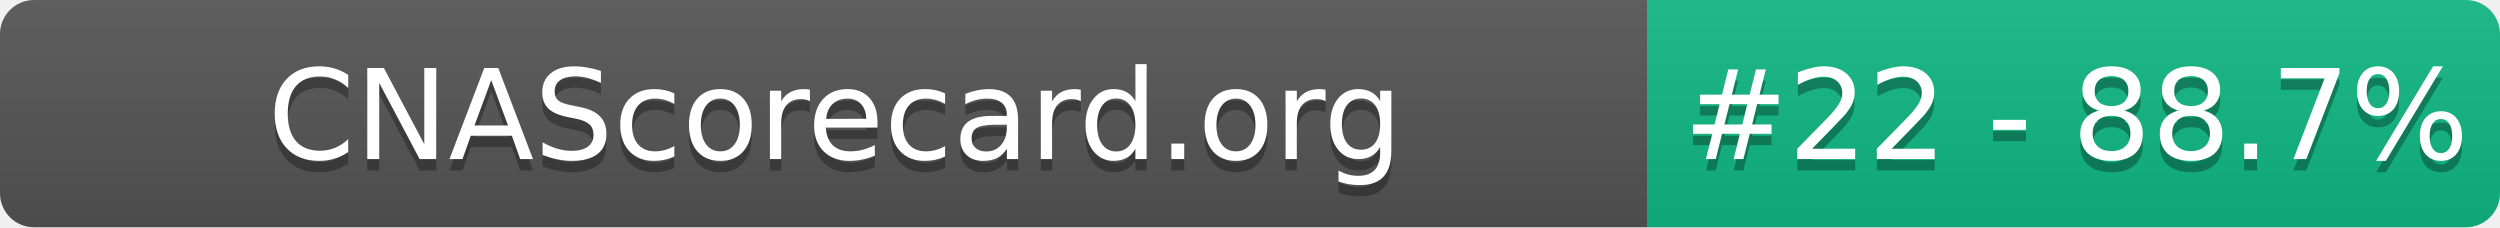
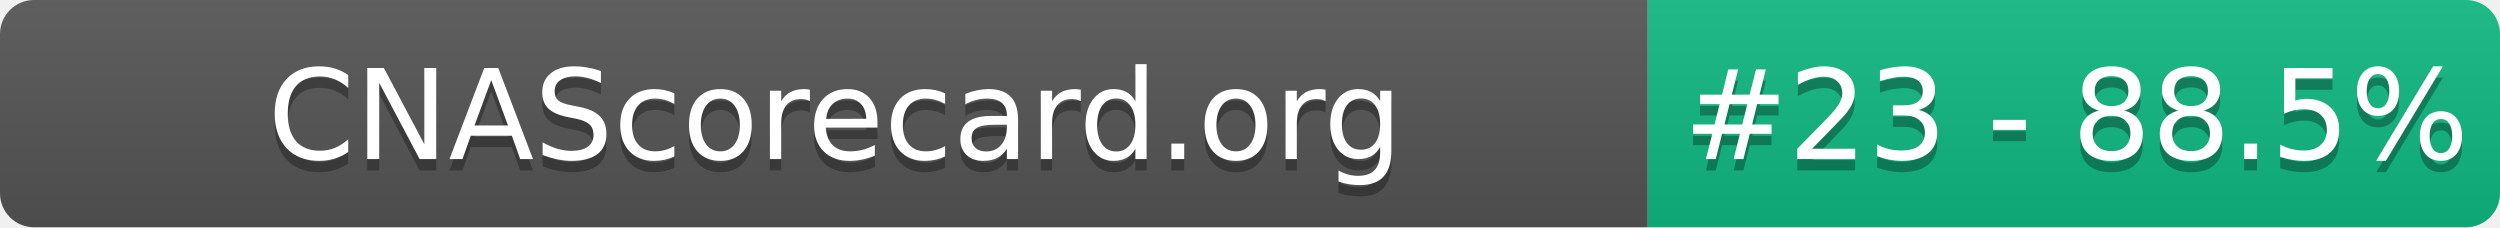
- <svg xmlns="http://www.w3.org/2000/svg" width="220" height="20" role="img" aria-label="CNAScorecard.org: #22 - 88.7%">
+ <svg xmlns="http://www.w3.org/2000/svg" width="220" height="20" role="img" aria-label="CNAScorecard.org: #23 - 88.5%">
  <linearGradient id="s" x2="0" y2="100%">
    <stop offset="0" stop-color="#bbb" stop-opacity=".1" />
    <stop offset="1" stop-opacity=".1" />
  </linearGradient>
  <clipPath id="r">
    <rect width="220" height="20" rx="3" fill="#fff" />
  </clipPath>
  <g clip-path="url(#r)">
    <rect width="145" height="20" fill="#555" />
    <rect x="145" width="75" height="20" fill="#10B981" />
    <rect width="220" height="20" fill="url(#s)" />
  </g>
  <g fill="#fff" text-anchor="middle" font-family="Verdana,Geneva,DejaVu Sans,sans-serif" text-rendering="geometricPrecision" font-size="110">
    <text aria-hidden="true" x="735" y="150" fill="#010101" fill-opacity=".3" transform="scale(.1)" textLength="1350">CNAScorecard.org</text>
    <text x="735" y="140" transform="scale(.1)" fill="#fff" textLength="1350">CNAScorecard.org</text>
-     <text aria-hidden="true" x="1827" y="150" fill="#010101" fill-opacity=".3" transform="scale(.1)" textLength="605">#22 - 88.7%</text>
-     <text x="1827" y="140" transform="scale(.1)" fill="#fff" textLength="605">#22 - 88.7%</text>
+     <text aria-hidden="true" x="1827" y="150" fill="#010101" fill-opacity=".3" transform="scale(.1)" textLength="605">#23 - 88.5%</text>
+     <text x="1827" y="140" transform="scale(.1)" fill="#fff" textLength="605">#23 - 88.5%</text>
  </g>
</svg>
